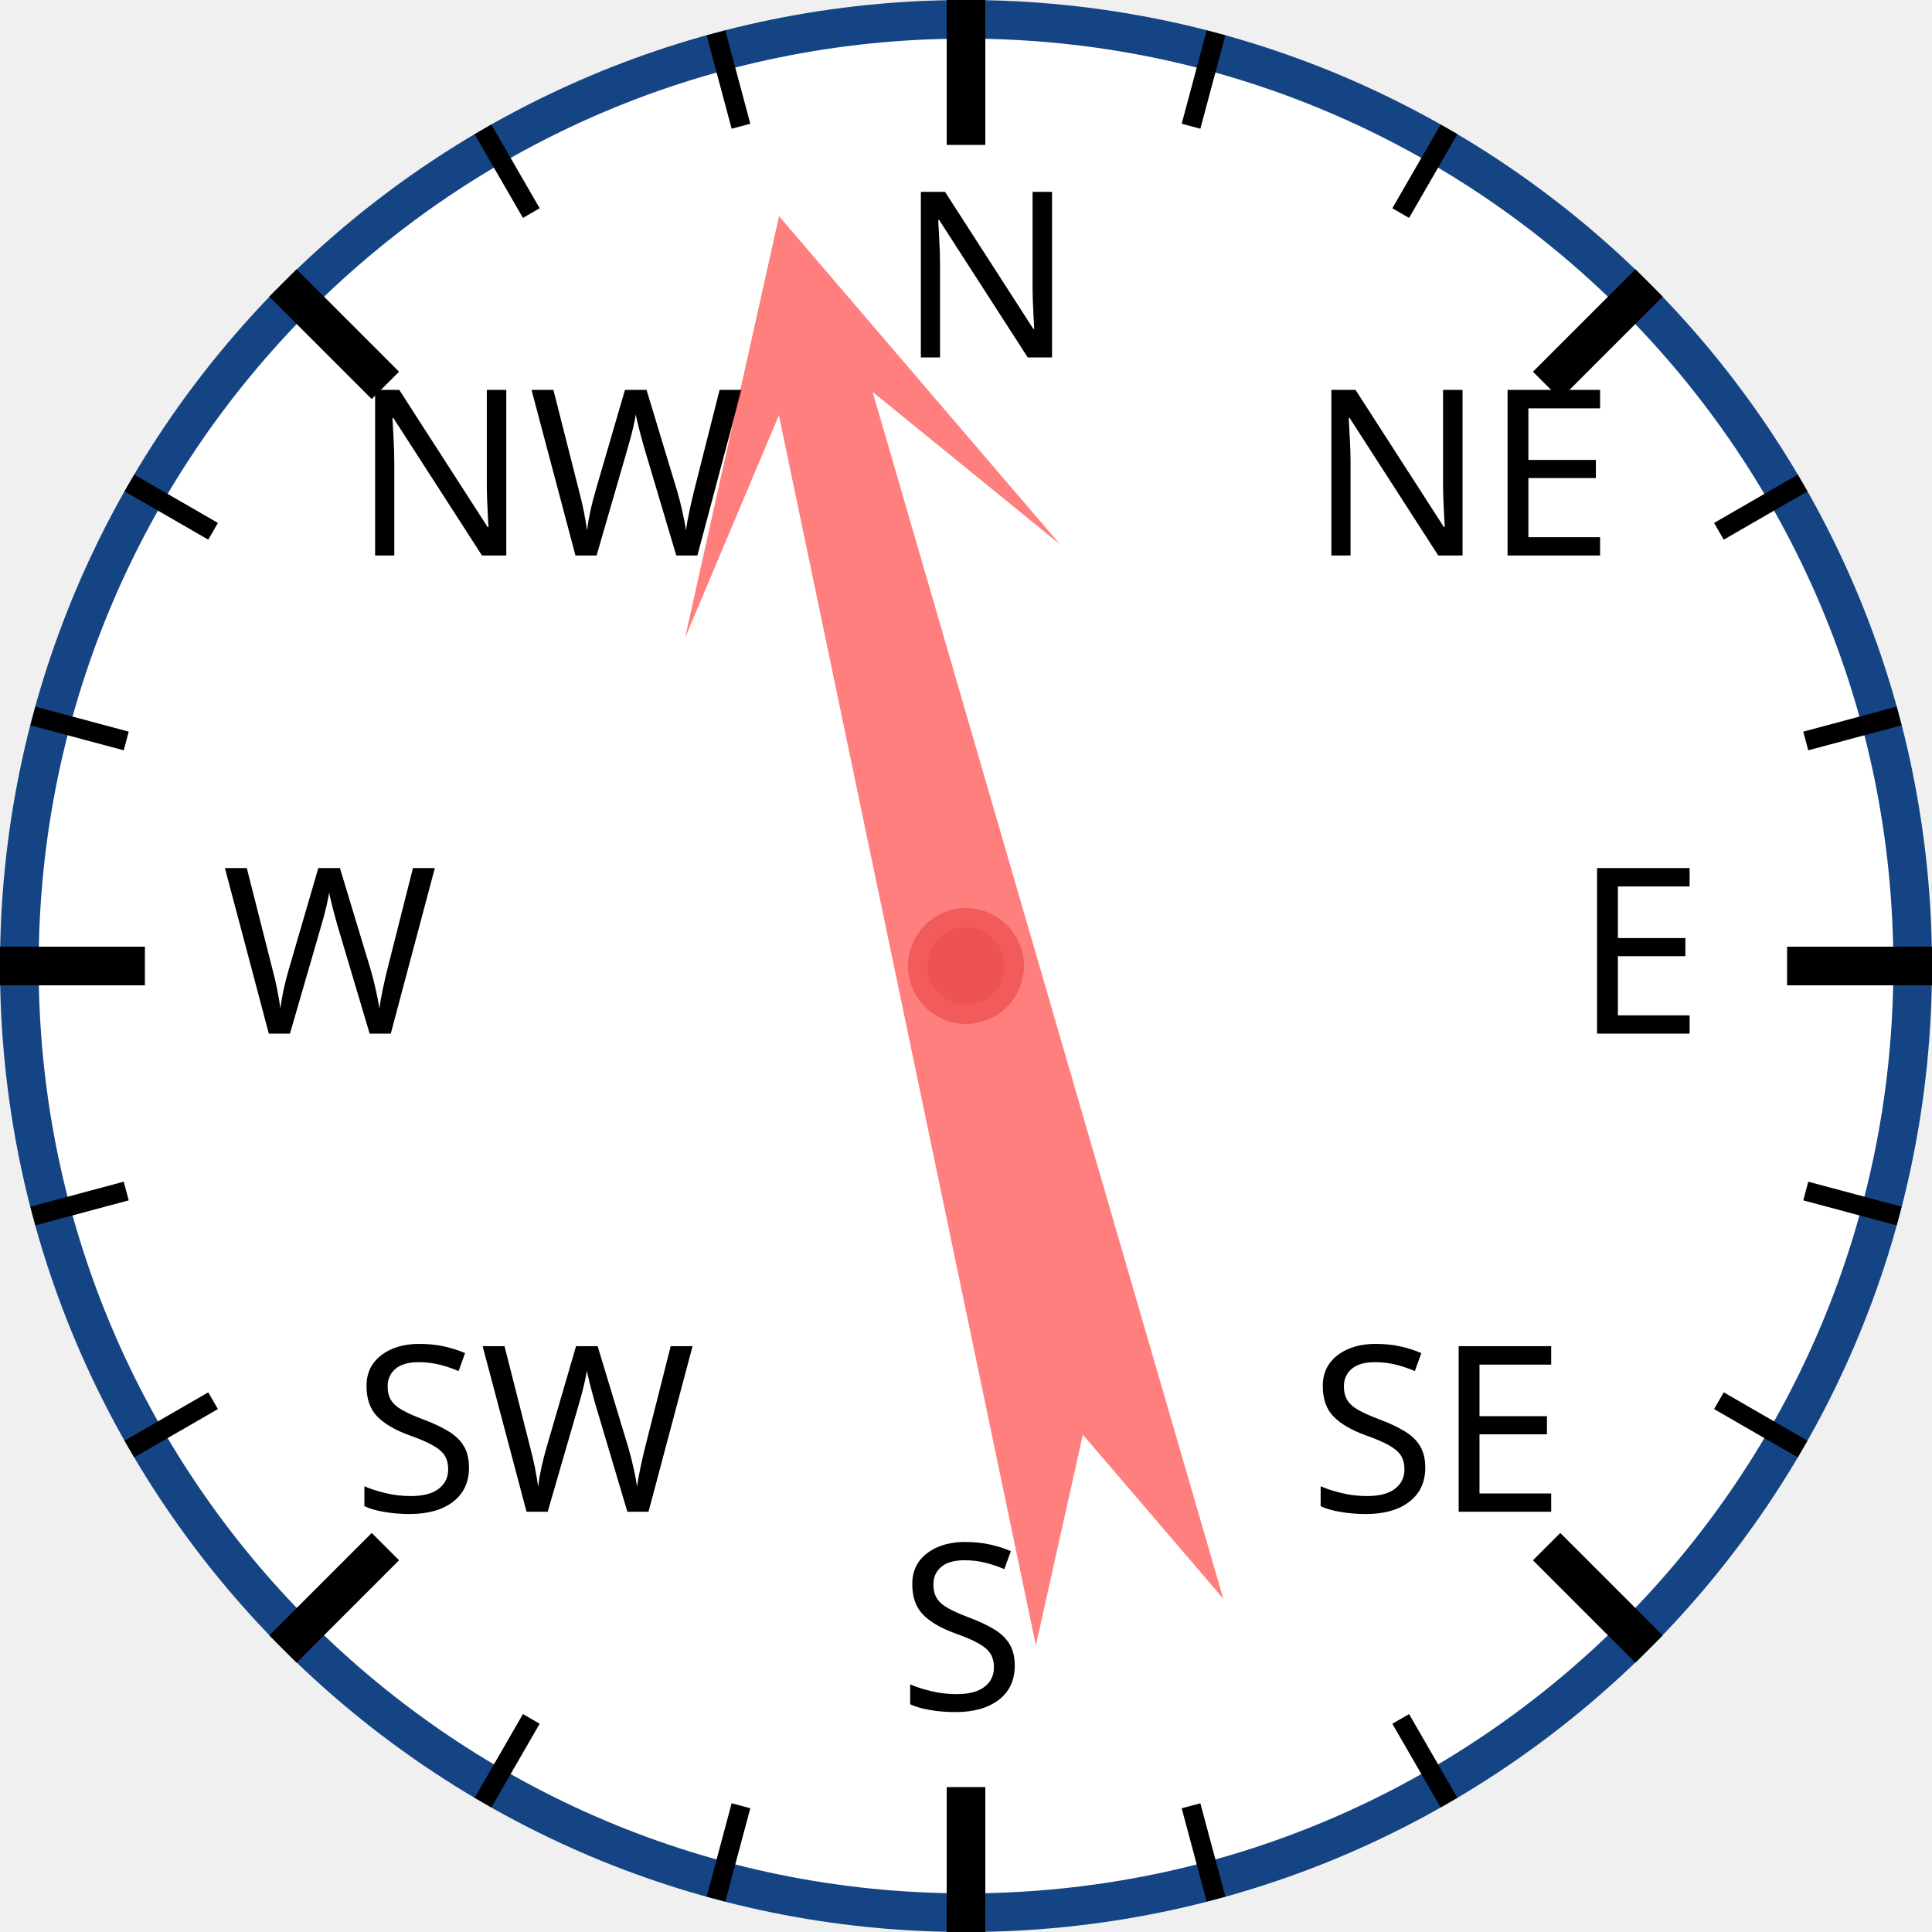
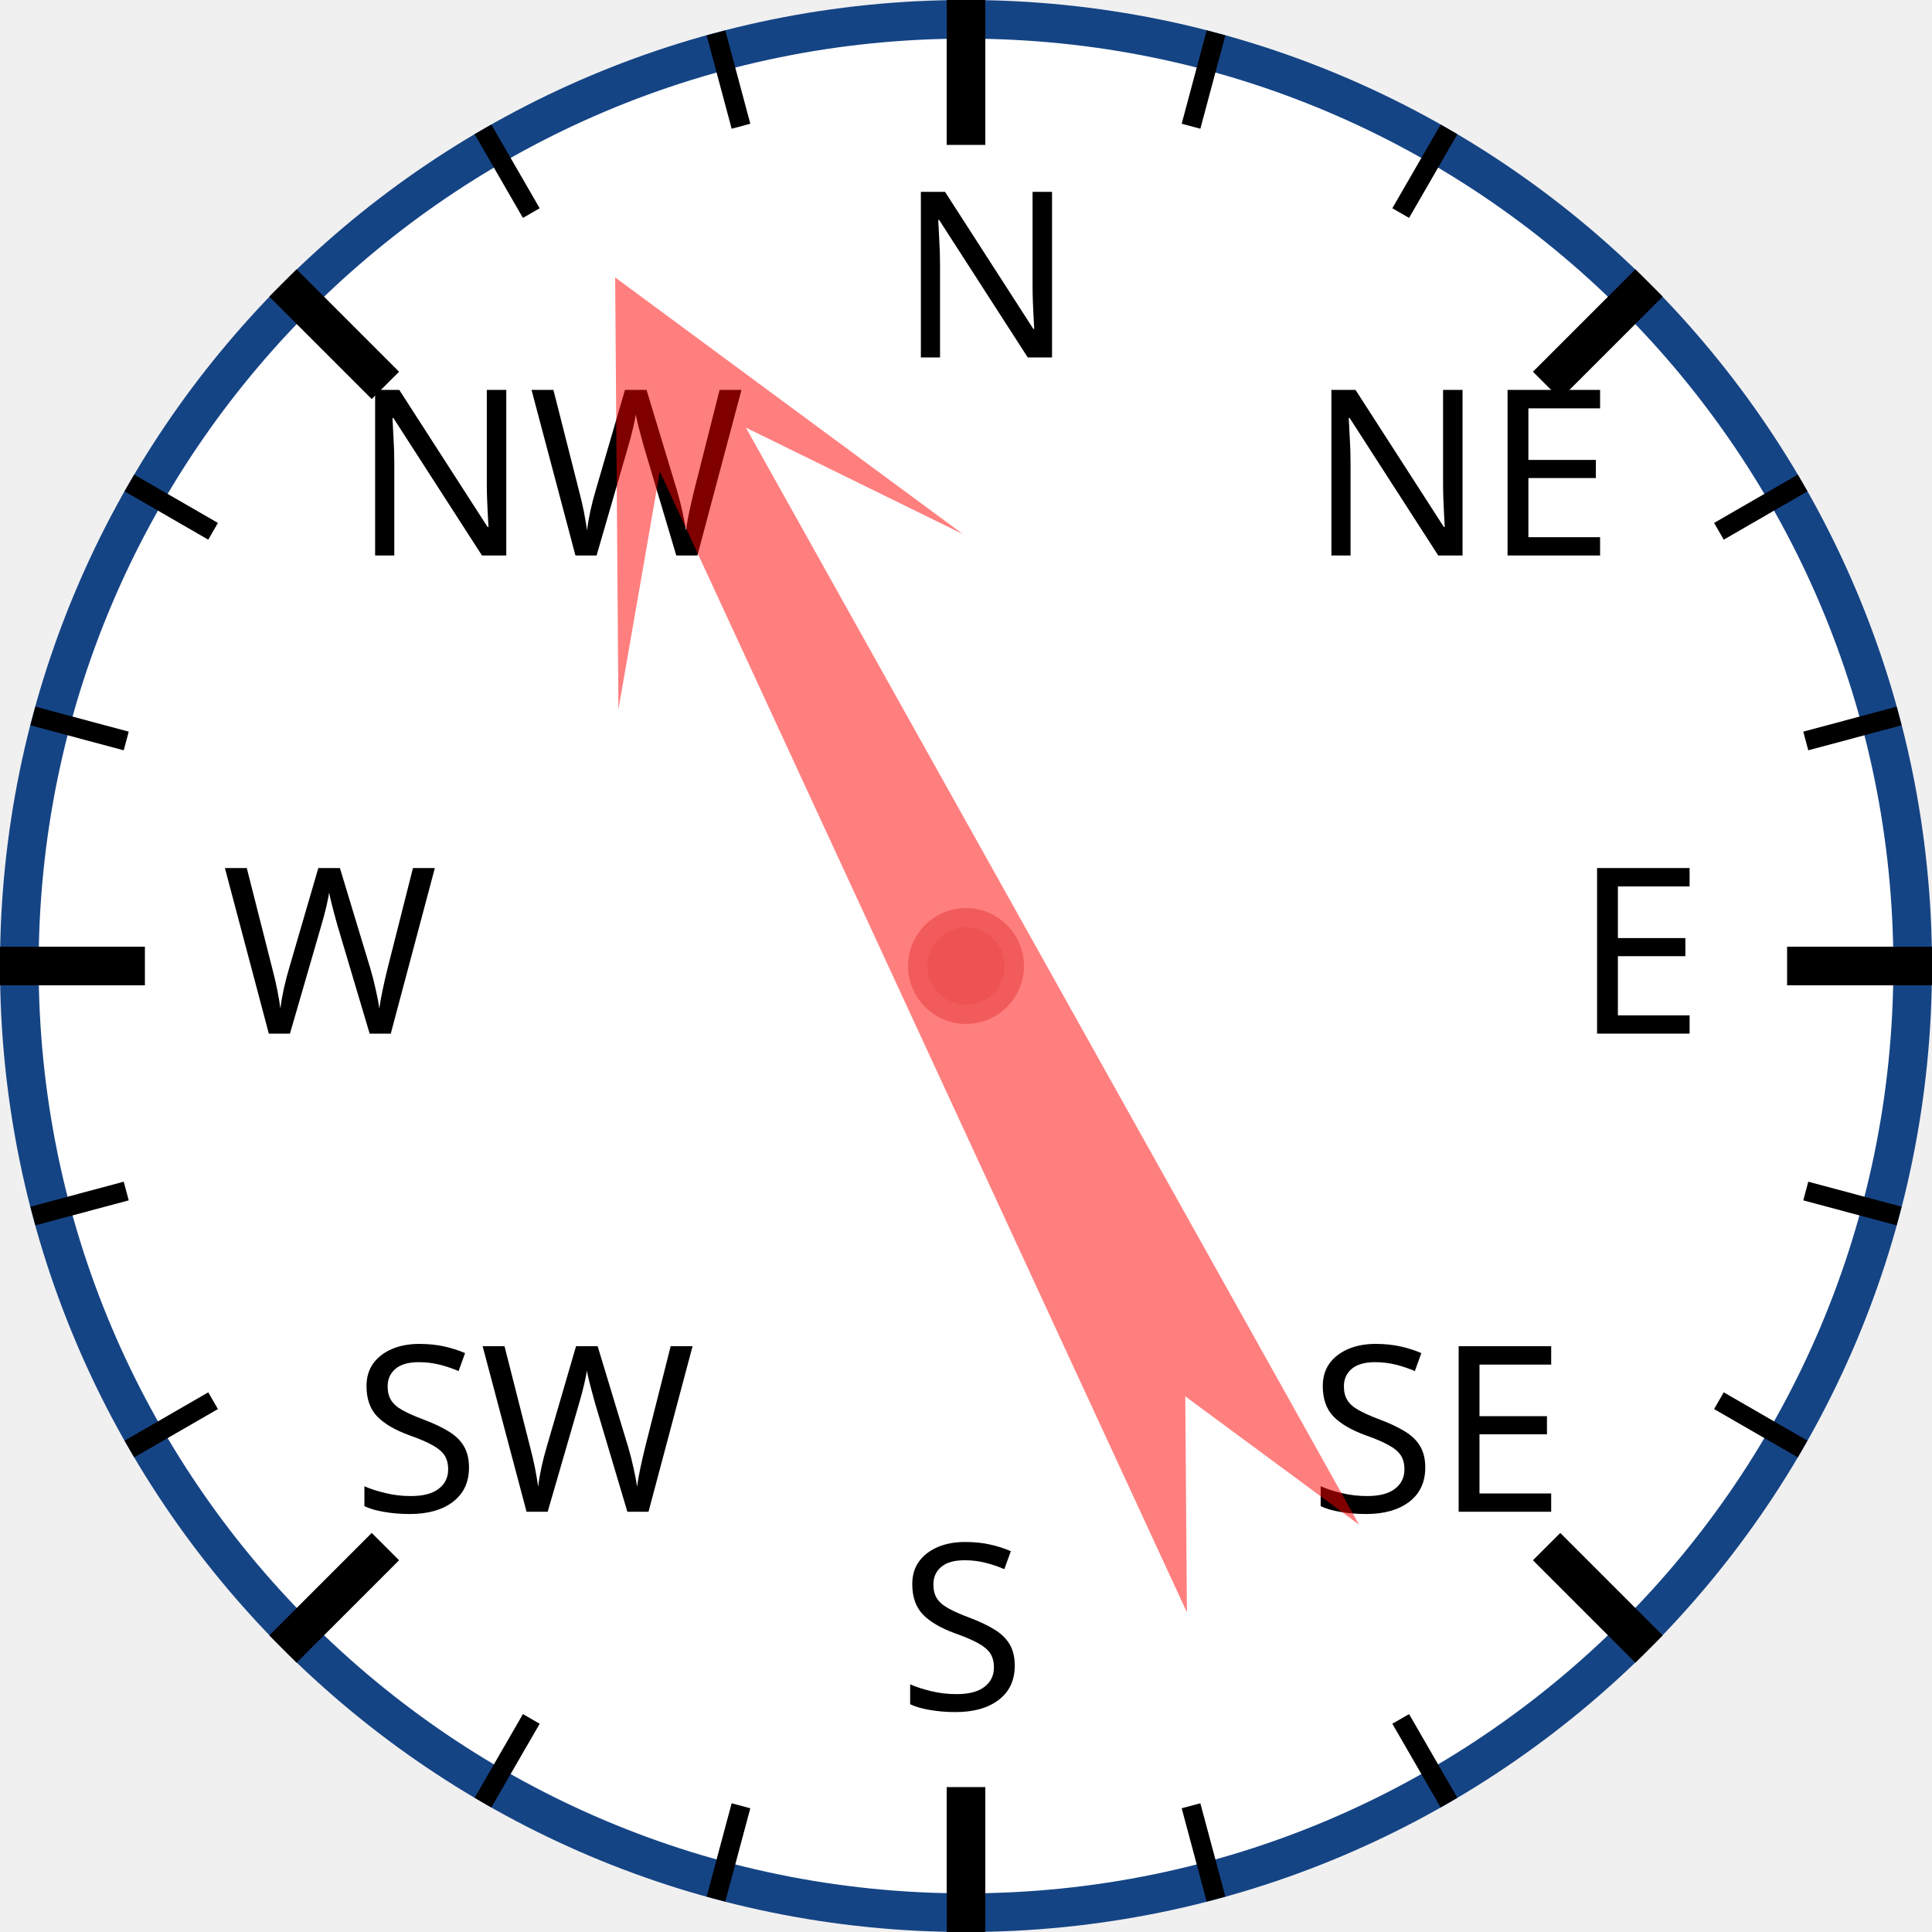
<svg xmlns="http://www.w3.org/2000/svg" width="120px" height="120px" viewBox="0 0 200 200">
  <circle cx="100" cy="100" r="98" style="fill: white; stroke: #154485; stroke-width: 4;" />
  <text x="93.0" y="37.0" style="font-family: sans-serif; font-size: 18pt;">N</text>
  <line x1="100.0" y1="0.0" x2="100.0" y2="15.0" style="stroke: black; stroke-width: 4;" />
  <line x1="74.118" y1="3.407" x2="76.706" y2="13.067" style="stroke: black; stroke-width: 2;" />
  <line x1="50" y1="13.397" x2="55" y2="22.058" style="stroke: black; stroke-width: 2;" />
  <text x="36.503" y="57.503" style="font-family: sans-serif; font-size: 18pt;">NW</text>
  <line x1="29.289" y1="29.289" x2="39.896" y2="39.896" style="stroke: black; stroke-width: 4;" />
  <line x1="13.397" y1="50" x2="22.058" y2="55" style="stroke: black; stroke-width: 2;" />
  <line x1="3.407" y1="74.118" x2="13.067" y2="76.706" style="stroke: black; stroke-width: 2;" />
  <text x="23.0" y="107.0" style="font-family: sans-serif; font-size: 18pt;">W</text>
  <line x1="0.0" y1="100.0" x2="15.0" y2="100.0" style="stroke: black; stroke-width: 4;" />
  <line x1="3.407" y1="125.882" x2="13.067" y2="123.294" style="stroke: black; stroke-width: 2;" />
  <line x1="13.397" y1="150" x2="22.058" y2="145" style="stroke: black; stroke-width: 2;" />
  <text x="36.503" y="156.497" style="font-family: sans-serif; font-size: 18pt;">SW</text>
  <line x1="29.289" y1="170.711" x2="39.896" y2="160.104" style="stroke: black; stroke-width: 4;" />
  <line x1="50" y1="186.603" x2="55" y2="177.942" style="stroke: black; stroke-width: 2;" />
  <line x1="74.118" y1="196.593" x2="76.706" y2="186.933" style="stroke: black; stroke-width: 2;" />
  <text x="93" y="177.0" style="font-family: sans-serif; font-size: 18pt;">S</text>
  <line x1="100" y1="200.0" x2="100" y2="185.0" style="stroke: black; stroke-width: 4;" />
  <line x1="125.882" y1="196.593" x2="123.294" y2="186.933" style="stroke: black; stroke-width: 2;" />
  <line x1="150.0" y1="186.603" x2="145.0" y2="177.942" style="stroke: black; stroke-width: 2;" />
  <text x="135.497" y="156.497" style="font-family: sans-serif; font-size: 18pt;">SE</text>
  <line x1="170.711" y1="170.711" x2="160.104" y2="160.104" style="stroke: black; stroke-width: 4;" />
  <line x1="186.603" y1="150" x2="177.942" y2="145" style="stroke: black; stroke-width: 2;" />
  <line x1="196.593" y1="125.882" x2="186.933" y2="123.294" style="stroke: black; stroke-width: 2;" />
  <text x="163.0" y="107" style="font-family: sans-serif; font-size: 18pt;">E</text>
  <line x1="200.0" y1="100" x2="185.0" y2="100" style="stroke: black; stroke-width: 4;" />
  <line x1="196.593" y1="74.118" x2="186.933" y2="76.706" style="stroke: black; stroke-width: 2;" />
  <line x1="186.603" y1="50" x2="177.942" y2="55" style="stroke: black; stroke-width: 2;" />
  <text x="135.497" y="57.503" style="font-family: sans-serif; font-size: 18pt;">NE</text>
  <line x1="170.711" y1="29.289" x2="160.104" y2="39.896" style="stroke: black; stroke-width: 4;" />
  <line x1="150" y1="13.397" x2="145" y2="22.058" style="stroke: black; stroke-width: 2;" />
  <line x1="125.882" y1="3.407" x2="123.294" y2="13.067" style="stroke: black; stroke-width: 2;" />
-   <polygon points="100 20 120 60 105 40 110 170 100 150 90 170 95 40 80 60" style="fill: red; fill-opacity: 0.5;" transform="rotate(346,100,100)" />
+   <polygon points="100 20 120 60 105 40 110 170 100 150 90 170 95 40 80 60" style="fill: red; fill-opacity: 0.5;" transform="rotate(333,100,100)" />
  <circle cx="100" cy="100" r="5" style="fill: #EE5252; stroke: #F25B5B; stroke-width: 2;" />
</svg>
